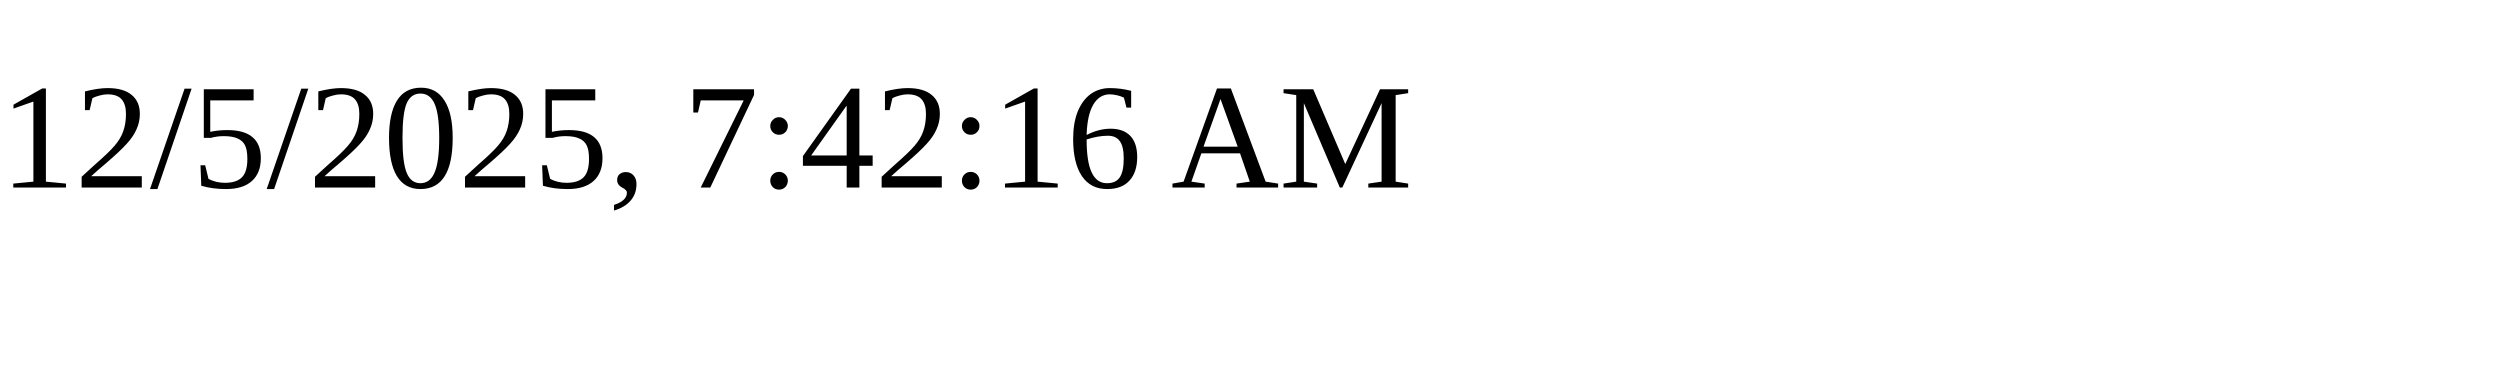
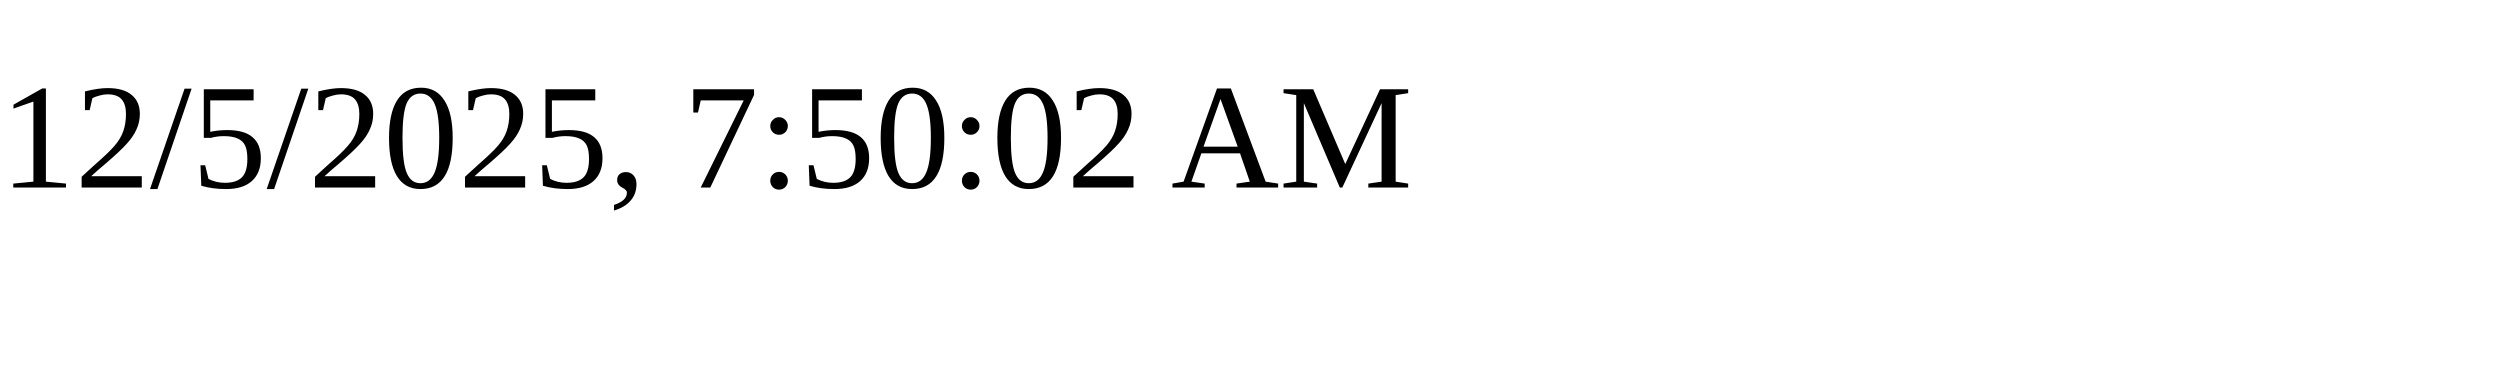
<svg xmlns="http://www.w3.org/2000/svg" height="30" width="200">
-   <text x="0" y="15">12/5/2025, 7:42:16 AM</text>
+   <text x="0" y="15">12/5/2025, 7:50:02 AM</text>
</svg>
